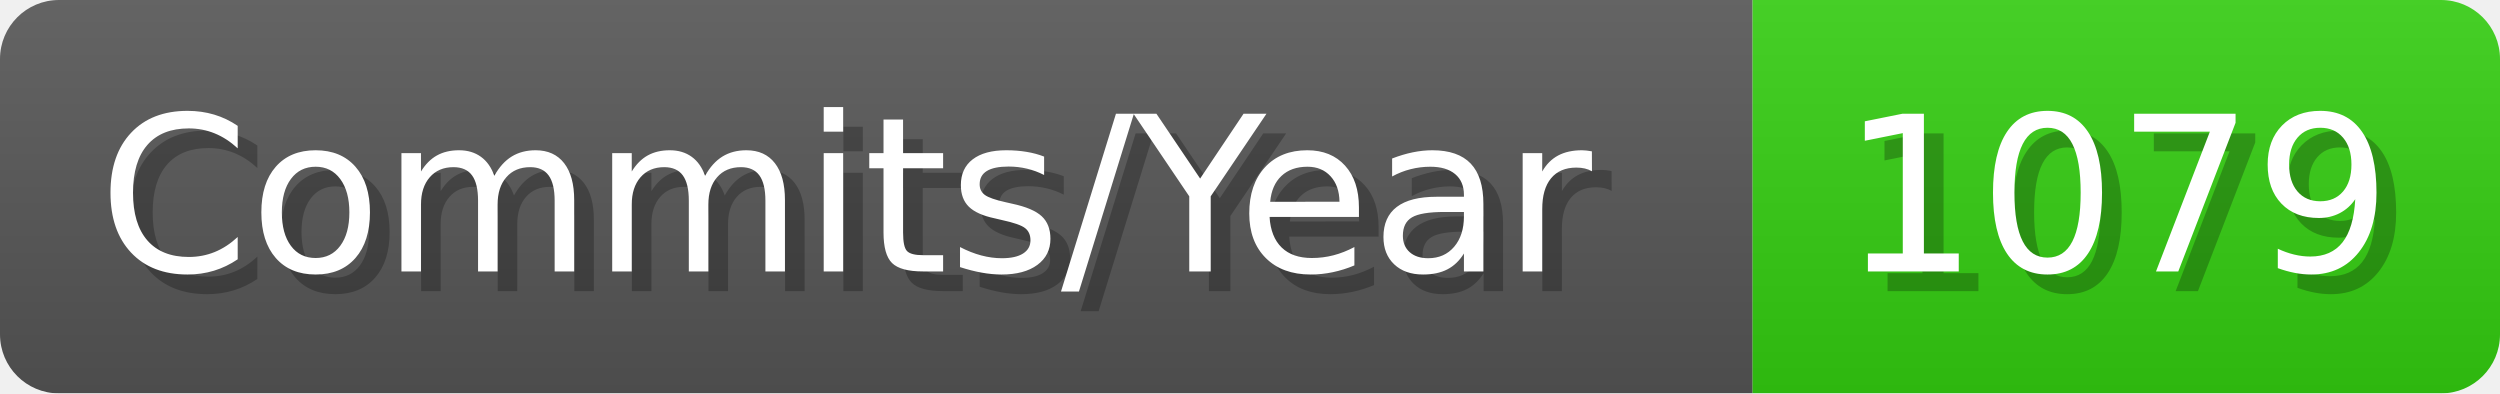
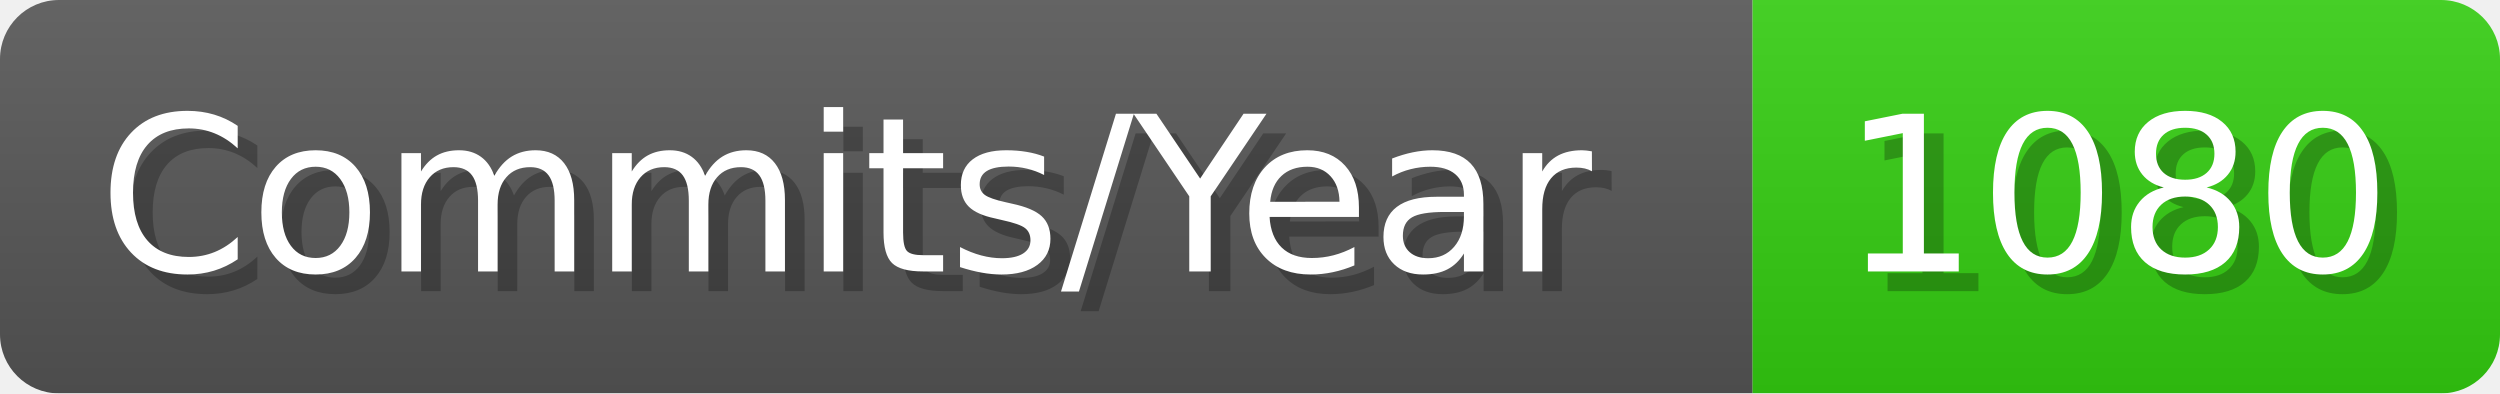
- <svg xmlns="http://www.w3.org/2000/svg" width="127.1" height="20" viewBox="0 0 1271 200" role="img" aria-label="Commits/Year: 1079">
+ <svg xmlns="http://www.w3.org/2000/svg" width="127.1" height="20" viewBox="0 0 1271 200" role="img" aria-label="Commits/Year: 1080">
  <linearGradient id="aUPdi" x2="0" y2="100%">
    <stop offset="0" stop-opacity=".1" stop-color="#EEE" />
    <stop offset="1" stop-opacity=".1" />
  </linearGradient>
  <mask id="WfAiQ">
    <rect width="1271" height="200" rx="30" fill="#FFF" />
  </mask>
  <g mask="url(#WfAiQ)">
    <rect width="891" height="200" fill="#555" />
    <rect width="380" height="200" fill="#3C1" x="891" />
    <rect width="1271" height="200" fill="url(#aUPdi)" />
  </g>
  <g aria-hidden="true" fill="#fff" text-anchor="start" font-family="Verdana,DejaVu Sans,sans-serif" font-size="110">
    <text x="60" y="148" textLength="791" fill="#000" opacity="0.25">Commits/Year</text>
    <text x="50" y="138" textLength="791">Commits/Year</text>
-     <text x="946" y="148" textLength="280" fill="#000" opacity="0.25">1079</text>
-     <text x="936" y="138" textLength="280">1079</text>
+     <text x="946" y="148" textLength="280" fill="#000" opacity="0.25">1080</text>
+     <text x="936" y="138" textLength="280">1080</text>
  </g>
</svg>
